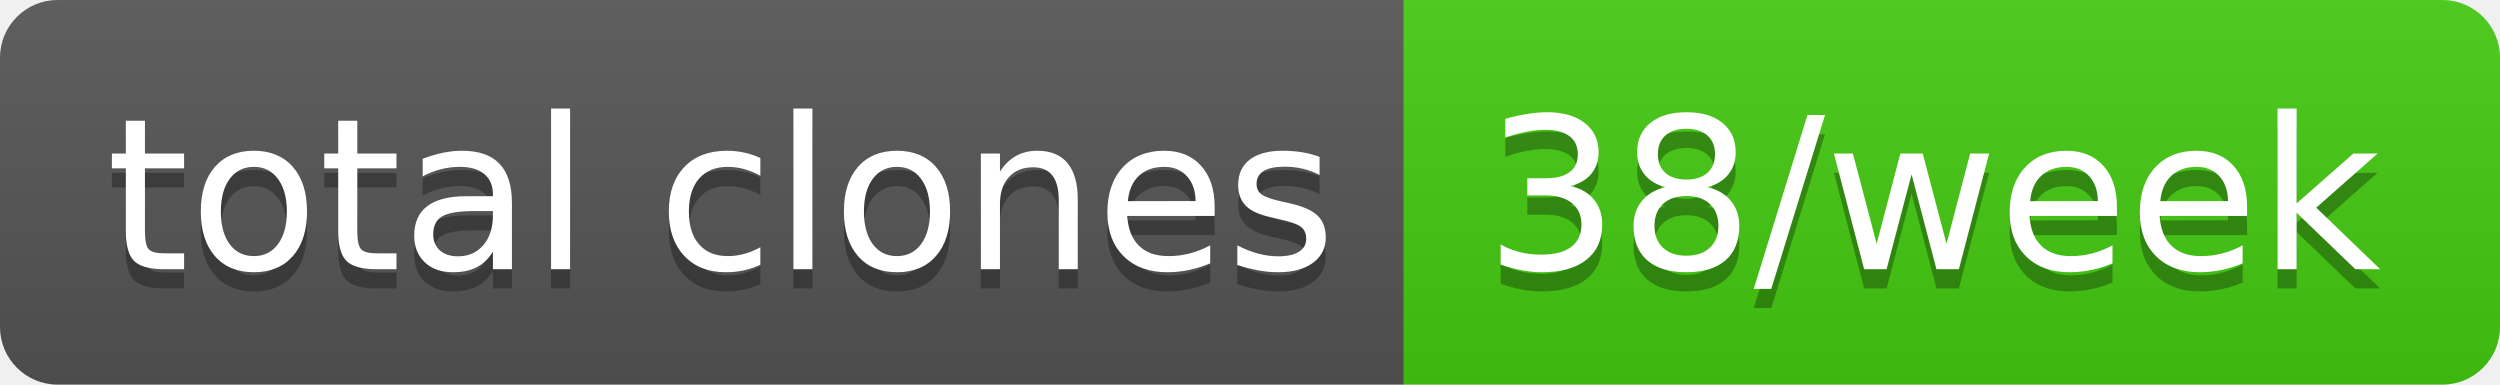
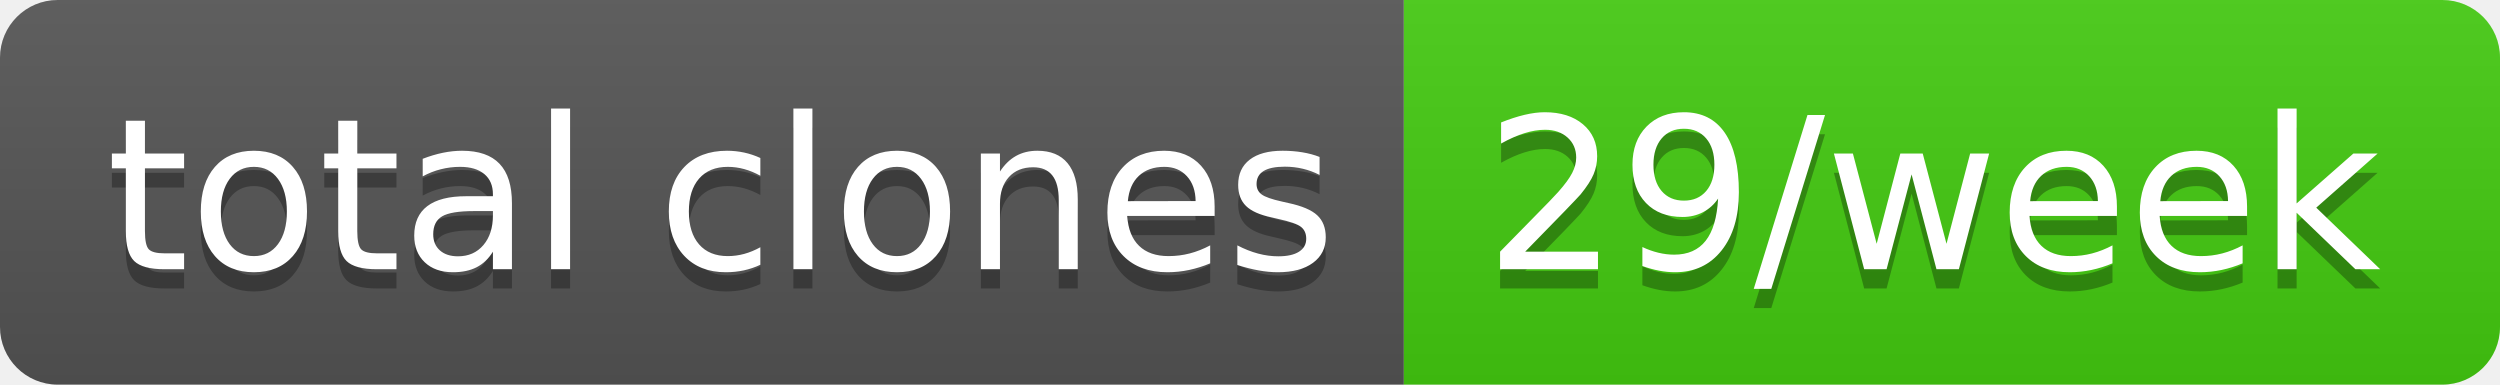
- <svg xmlns="http://www.w3.org/2000/svg" width="130" height="20" role="img" aria-label="total clones: 38/week">
+ <svg xmlns="http://www.w3.org/2000/svg" width="130" height="20" role="img" aria-label="total clones: 29/week">
  <linearGradient id="s" x2="0" y2="100%">
    <stop offset="0" stop-color="#bbb" stop-opacity=".1" />
    <stop offset="1" stop-opacity=".1" />
  </linearGradient>
  <clipPath id="r">
    <rect width="130" height="20" rx="3" fill="#fff" />
  </clipPath>
  <g clip-path="url(#r)">
    <rect width="73" height="20" fill="#555" />
    <rect x="73" width="57" height="20" fill="#4c1" />
    <rect width="130" height="20" fill="url(#s)" />
  </g>
  <g fill="#fff" text-anchor="middle" font-family="Verdana,Geneva,DejaVu Sans,sans-serif" text-rendering="geometricPrecision" font-size="110">
    <text aria-hidden="true" x="375" y="150" fill="#010101" fill-opacity=".3" transform="scale(.1)" textLength="630">total clones</text>
    <text x="375" y="140" transform="scale(.1)" fill="#fff" textLength="630">total clones</text>
-     <text aria-hidden="true" x="1005" y="150" fill="#010101" fill-opacity=".3" transform="scale(.1)" textLength="470">38/week</text>
-     <text x="1005" y="140" transform="scale(.1)" fill="#fff" textLength="470">38/week</text>
+     <text aria-hidden="true" x="1005" y="150" fill="#010101" fill-opacity=".3" transform="scale(.1)" textLength="470">29/week</text>
+     <text x="1005" y="140" transform="scale(.1)" fill="#fff" textLength="470">29/week</text>
  </g>
</svg>
